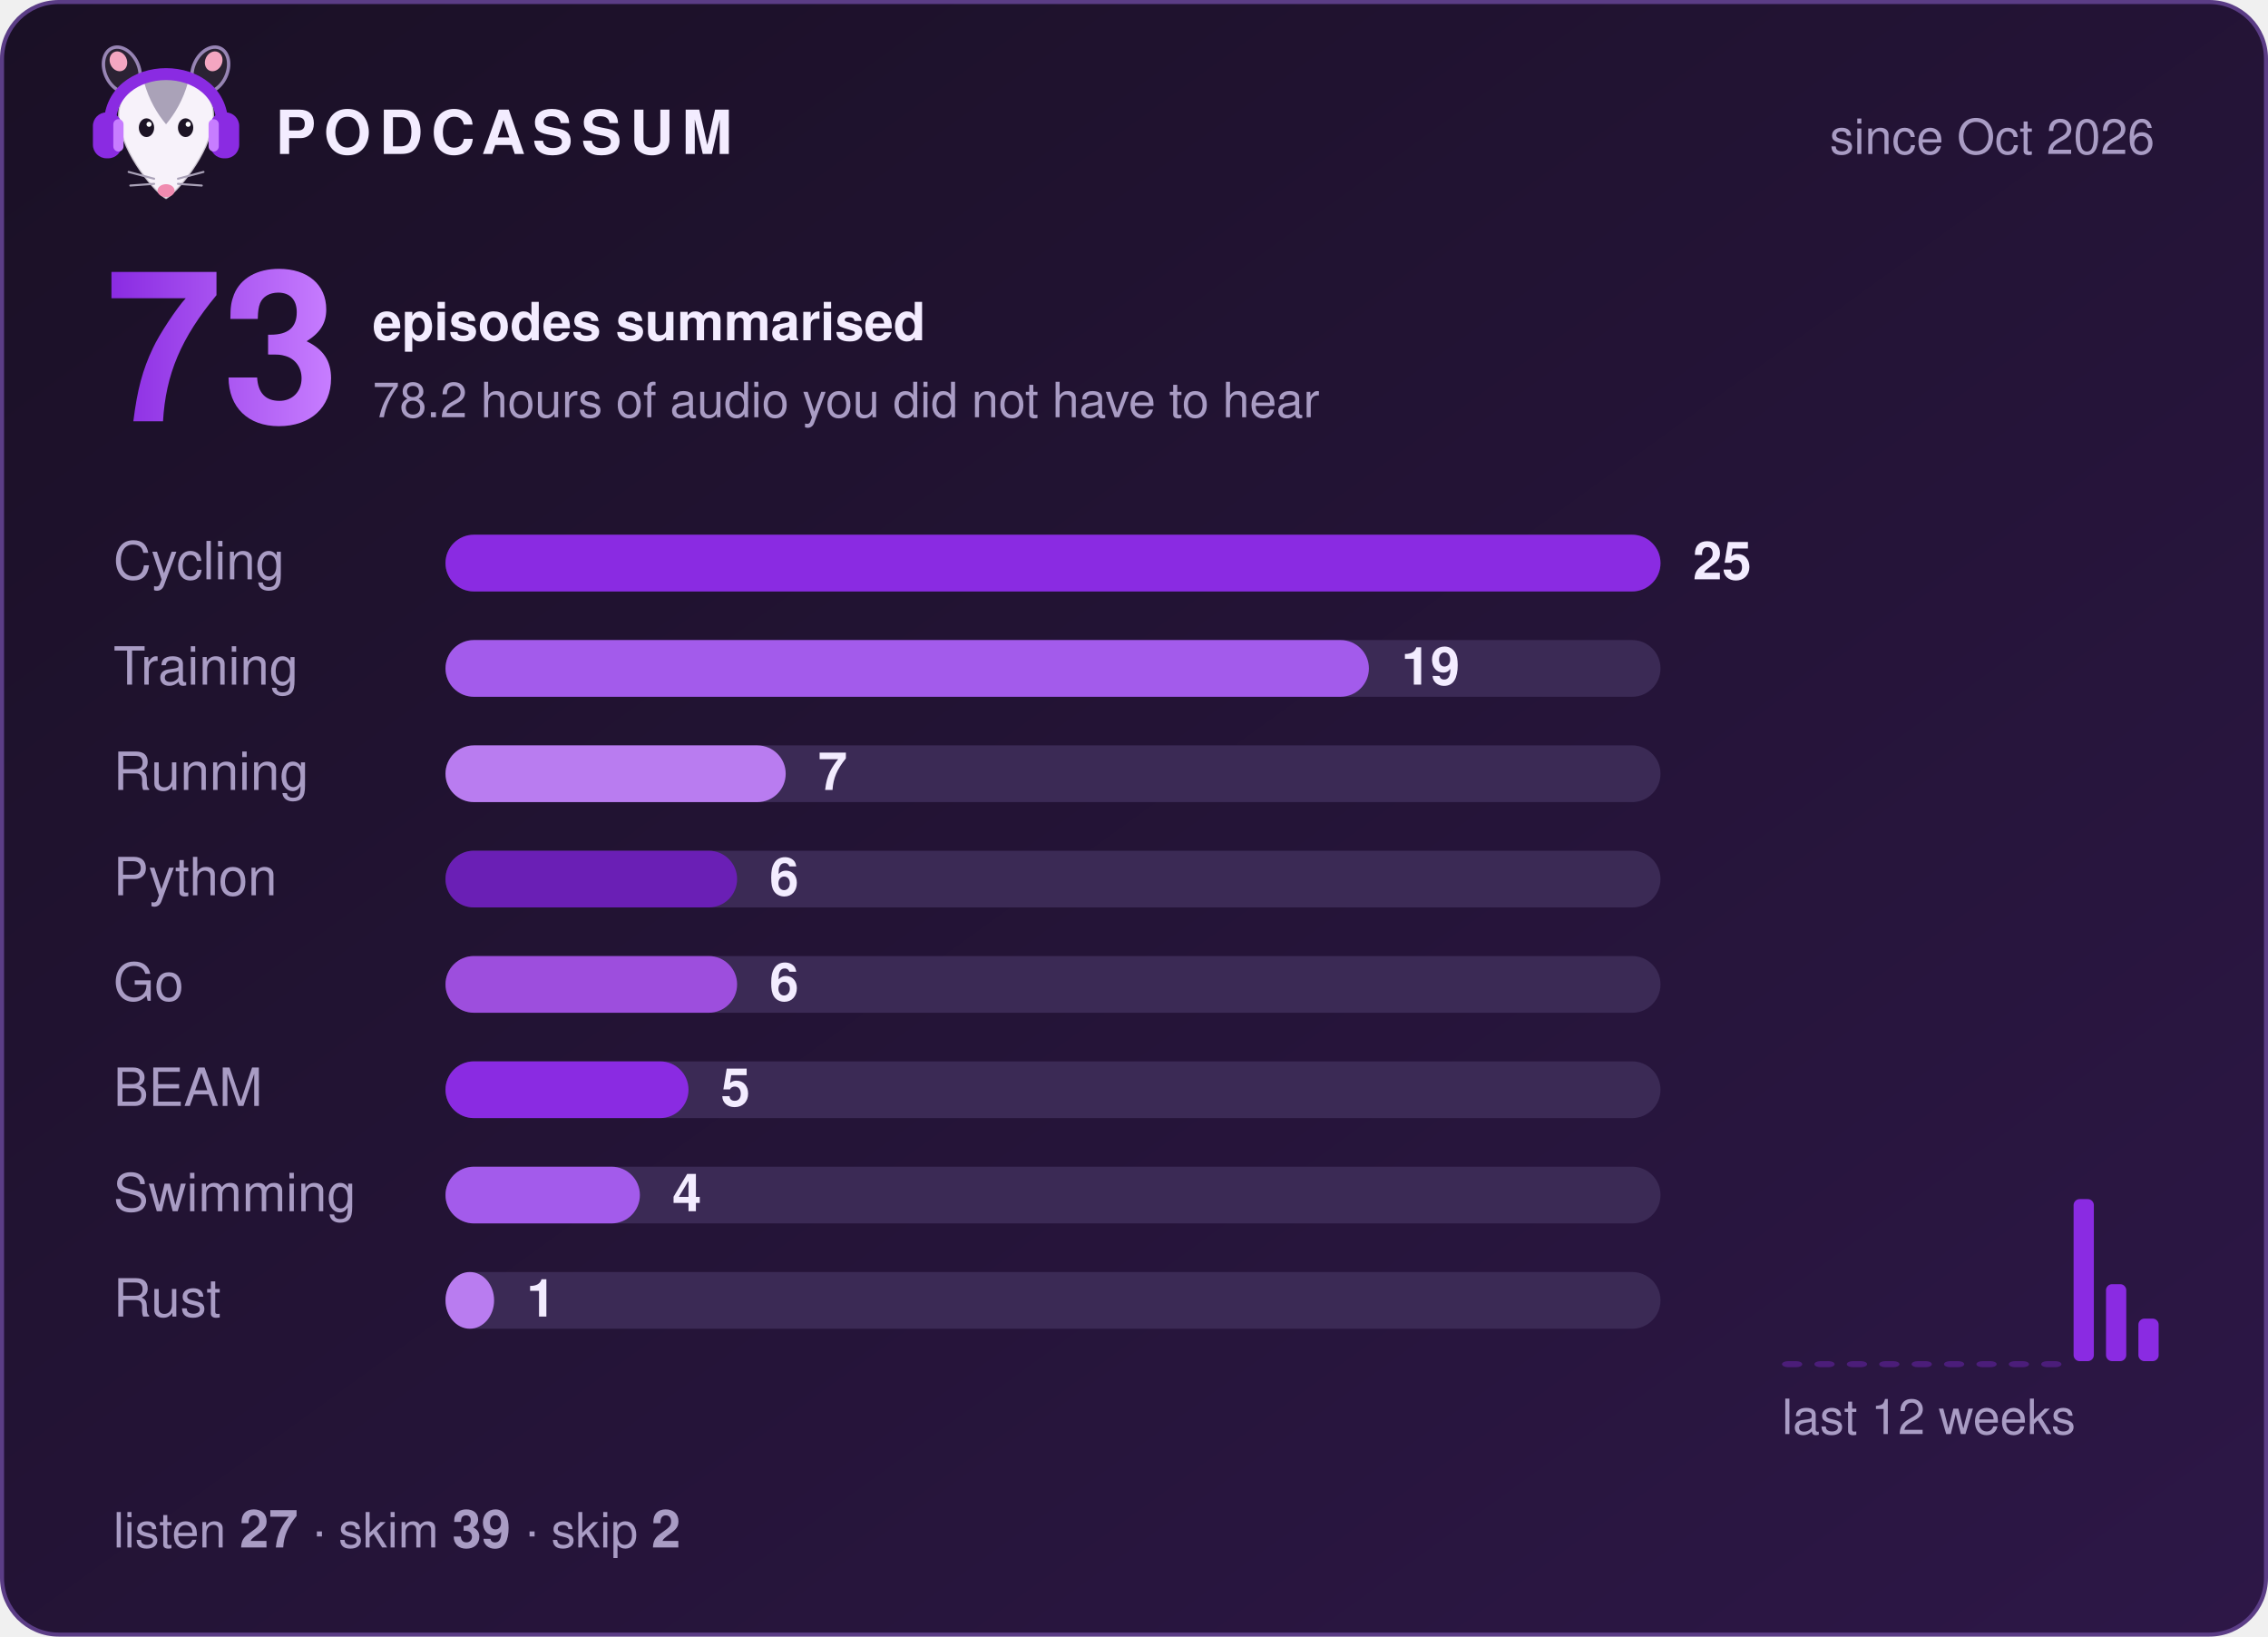
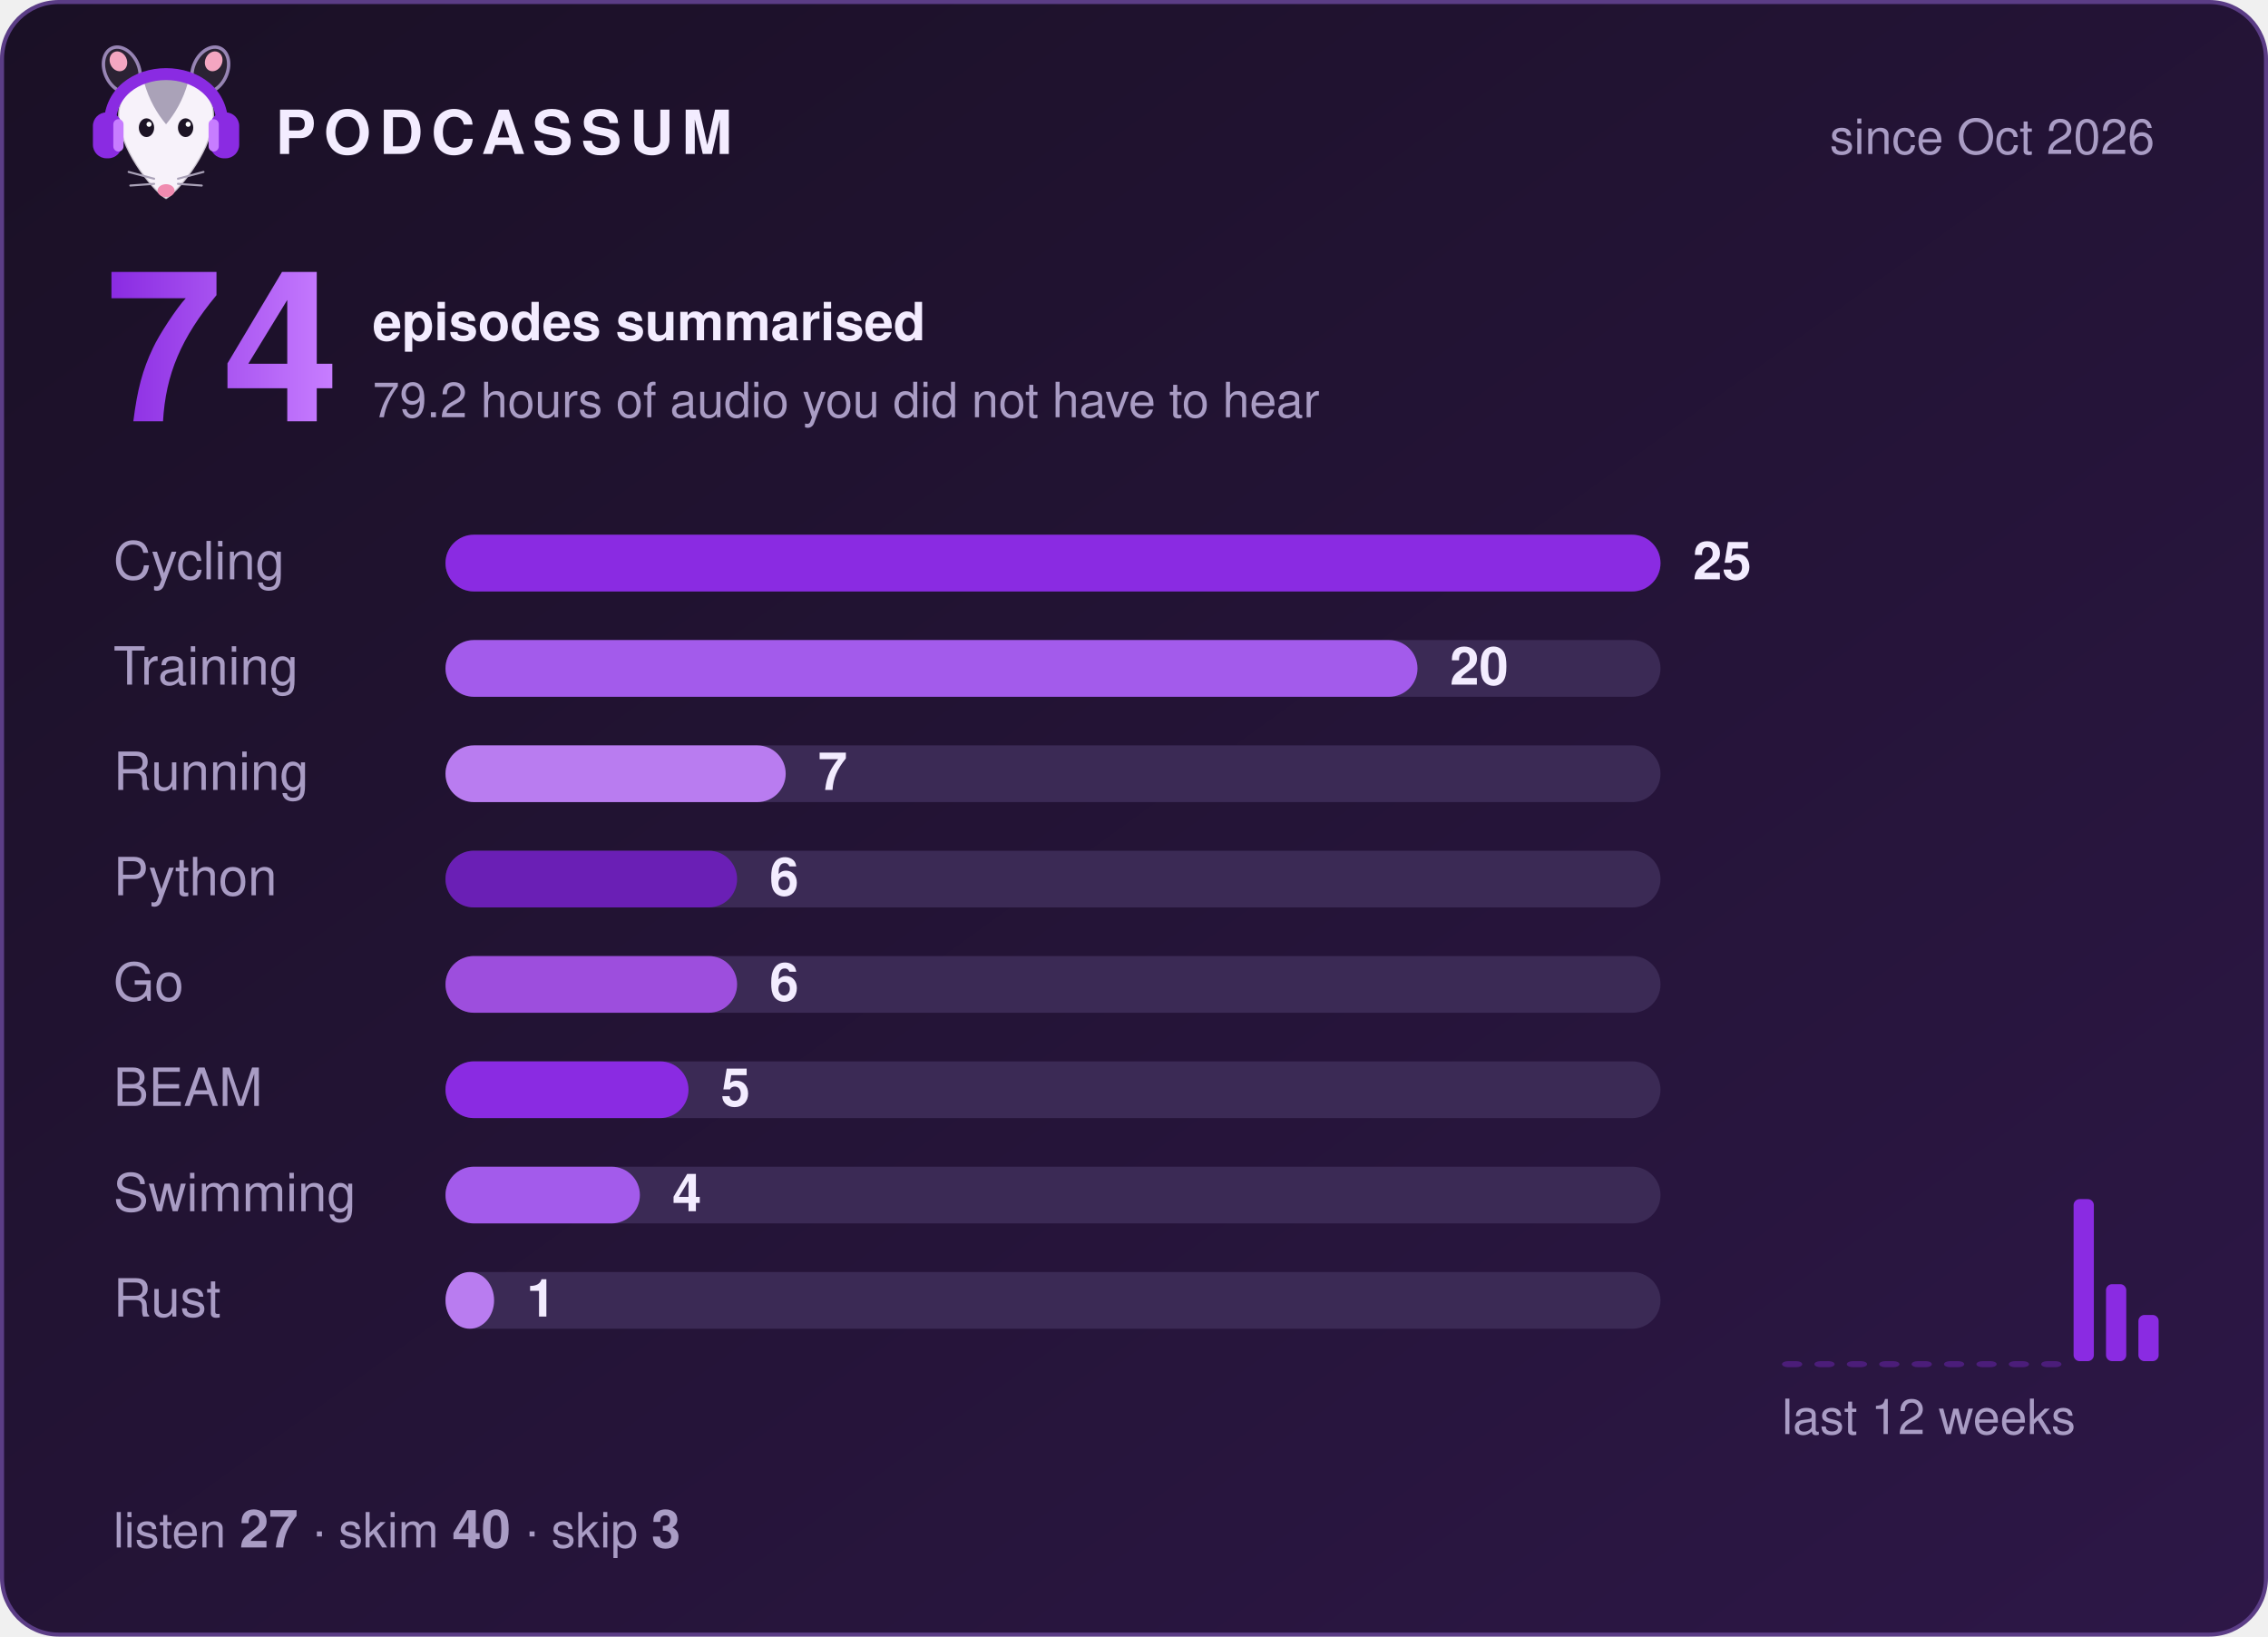
- <svg xmlns="http://www.w3.org/2000/svg" width="560" height="404" viewBox="0 0 560 404" role="img" aria-label="Podcassum: 73 episodes summarised">
+ <svg xmlns="http://www.w3.org/2000/svg" width="560" height="404" viewBox="0 0 560 404" role="img" aria-label="Podcassum: 74 episodes summarised">
  <defs>
    <linearGradient id="bg" x1="0" y1="0" x2="1" y2="1">
      <stop offset="0" stop-color="#1a1025" />
      <stop offset="1" stop-color="#2d1747" />
    </linearGradient>
    <linearGradient id="num" x1="0" y1="0" x2="1" y2="0">
      <stop offset="0" stop-color="#8A2BE2" />
      <stop offset="1" stop-color="#C77DFF" />
    </linearGradient>
  </defs>
  <style>
  text { font-family: -apple-system, "Segoe UI", Helvetica, Arial, sans-serif; fill: #f3ecff; }
  .title { font-size: 15px; font-weight: 700; letter-spacing: 2px; }
  .dim { font-size: 12px; fill: #a99cc4; }
  .big { font-size: 52px; font-weight: 800; fill: url(#num); }
  .label { font-size: 13px; fill: #a99cc4; }
  .count { font-size: 13px; font-weight: 700; }
  .bar { transform-box: fill-box; transform-origin: left; animation: grow 0.9s cubic-bezier(.2,.8,.2,1) both; }
  @keyframes grow { from { transform: scaleX(0); } to { transform: scaleX(1); } }
</style>
  <rect x="0.5" y="0.5" width="559" height="403" rx="14" fill="url(#bg)" stroke="#5b3d86" />
  <g transform="translate(20,8) scale(0.42)">
    <ellipse cx="24" cy="22" rx="10" ry="14" transform="rotate(-25 24 22)" fill="#2b2233" stroke="#C9B3EE" stroke-opacity=".7" stroke-width="2" />
    <ellipse cx="76" cy="22" rx="10" ry="14" transform="rotate(25 76 22)" fill="#2b2233" stroke="#C9B3EE" stroke-opacity=".7" stroke-width="2" />
    <ellipse cx="22" cy="17" rx="5" ry="6" transform="rotate(-25 22 17)" fill="#f4a6c1" />
    <ellipse cx="78" cy="17" rx="5" ry="6" transform="rotate(25 78 17)" fill="#f4a6c1" />
    <path d="M50 98 C44 95 24 72 22 52 C20 34 35 26 50 26 C65 26 80 34 78 52 C76 72 56 95 50 98 Z" fill="#f7f2fa" stroke="#2b2233" stroke-opacity=".2" stroke-width="1.5" />
    <path d="M37 29 C43 24 57 24 63 29 C60 40 55 48 50 54 C45 48 40 40 37 29 Z" fill="#aaa2b8" />
    <ellipse cx="38.5" cy="56" rx="4.5" ry="5.5" fill="#1c1424" />
    <ellipse cx="61.5" cy="56" rx="4.5" ry="5.5" fill="#1c1424" />
    <circle cx="40" cy="54" r="1.5" fill="#fff" />
    <circle cx="63" cy="54" r="1.5" fill="#fff" />
    <ellipse cx="50" cy="93" rx="5" ry="3.8" fill="#f08bb0" />
    <g stroke="#aaa2b8" stroke-width="1.2" stroke-linecap="round">
      <path d="M43 86 L28 82 M43 89 L29 90 M57 86 L72 82 M57 89 L71 90" />
    </g>
    <path d="M17 56 C15 14 85 14 83 56" fill="none" stroke="#8A2BE2" stroke-width="7" stroke-linecap="round" />
    <rect x="7" y="47" width="17" height="27" rx="8" fill="#8A2BE2" />
    <rect x="76" y="47" width="17" height="27" rx="8" fill="#8A2BE2" />
    <rect x="19" y="51" width="6" height="19" rx="3" fill="#C77DFF" />
    <rect x="75" y="51" width="6" height="19" rx="3" fill="#C77DFF" />
  </g>
  <text x="68" y="38" class="title">PODCASSUM</text>
  <text x="532" y="38" class="dim" text-anchor="end">since Oct 2026</text>
-   <text x="26" y="104" class="big">73</text>
+   <text x="26" y="104" class="big">74</text>
  <text x="92" y="84" class="count">episodes summarised</text>
-   <text x="92" y="103" class="dim">78.2 hours of audio you did not have to hear</text>
+   <text x="92" y="103" class="dim">79.2 hours of audio you did not have to hear</text>
  <text x="28" y="143" class="label">Cycling</text>
  <rect x="110" y="132" width="300" height="14" rx="7" fill="#3b2a55" />
  <rect x="110" y="132" width="300.0" height="14" rx="7" fill="#8A2BE2" class="bar" style="animation-delay:0.00s" />
  <text x="418.0" y="143" class="count">25</text>
  <text x="28" y="169" class="label">Training</text>
  <rect x="110" y="158" width="300" height="14" rx="7" fill="#3b2a55" />
-   <rect x="110" y="158" width="228.0" height="14" rx="7" fill="#A35BEB" class="bar" style="animation-delay:0.15s" />
-   <text x="346.0" y="169" class="count">19</text>
+   <rect x="110" y="158" width="240.0" height="14" rx="7" fill="#A35BEB" class="bar" style="animation-delay:0.15s" />
+   <text x="358.0" y="169" class="count">20</text>
  <text x="28" y="195" class="label">Running</text>
  <rect x="110" y="184" width="300" height="14" rx="7" fill="#3b2a55" />
  <rect x="110" y="184" width="84.0" height="14" rx="7" fill="#B97CF0" class="bar" style="animation-delay:0.30s" />
  <text x="202.0" y="195" class="count">7</text>
  <text x="28" y="221" class="label">Python</text>
  <rect x="110" y="210" width="300" height="14" rx="7" fill="#3b2a55" />
  <rect x="110" y="210" width="72.0" height="14" rx="7" fill="#6A1FB5" class="bar" style="animation-delay:0.45s" />
  <text x="190.0" y="221" class="count">6</text>
  <text x="28" y="247" class="label">Go</text>
  <rect x="110" y="236" width="300" height="14" rx="7" fill="#3b2a55" />
  <rect x="110" y="236" width="72.0" height="14" rx="7" fill="#9D4EDD" class="bar" style="animation-delay:0.60s" />
  <text x="190.0" y="247" class="count">6</text>
  <text x="28" y="273" class="label">BEAM</text>
  <rect x="110" y="262" width="300" height="14" rx="7" fill="#3b2a55" />
  <rect x="110" y="262" width="60.0" height="14" rx="7" fill="#8A2BE2" class="bar" style="animation-delay:0.75s" />
  <text x="178.0" y="273" class="count">5</text>
  <text x="28" y="299" class="label">Swimming</text>
  <rect x="110" y="288" width="300" height="14" rx="7" fill="#3b2a55" />
  <rect x="110" y="288" width="48.0" height="14" rx="7" fill="#A35BEB" class="bar" style="animation-delay:0.90s" />
  <text x="166.0" y="299" class="count">4</text>
  <text x="28" y="325" class="label">Rust</text>
  <rect x="110" y="314" width="300" height="14" rx="7" fill="#3b2a55" />
  <rect x="110" y="314" width="12.0" height="14" rx="7" fill="#B97CF0" class="bar" style="animation-delay:1.05s" />
  <text x="130.0" y="325" class="count">1</text>
  <rect x="440" y="336.0" width="5" height="1.5" rx="1.5" fill="#8A2BE2" opacity="0.35" />
  <rect x="448" y="336.0" width="5" height="1.5" rx="1.5" fill="#8A2BE2" opacity="0.35" />
  <rect x="456" y="336.0" width="5" height="1.5" rx="1.5" fill="#8A2BE2" opacity="0.35" />
  <rect x="464" y="336.0" width="5" height="1.5" rx="1.5" fill="#8A2BE2" opacity="0.35" />
  <rect x="472" y="336.0" width="5" height="1.5" rx="1.5" fill="#8A2BE2" opacity="0.35" />
  <rect x="480" y="336.0" width="5" height="1.5" rx="1.5" fill="#8A2BE2" opacity="0.35" />
  <rect x="488" y="336.0" width="5" height="1.5" rx="1.5" fill="#8A2BE2" opacity="0.35" />
  <rect x="496" y="336.0" width="5" height="1.5" rx="1.5" fill="#8A2BE2" opacity="0.35" />
  <rect x="504" y="336.0" width="5" height="1.5" rx="1.5" fill="#8A2BE2" opacity="0.35" />
  <rect x="512" y="296.0" width="5" height="40.0" rx="1.5" fill="#8A2BE2" opacity="1" />
  <rect x="520" y="317.0" width="5" height="19.0" rx="1.5" fill="#8A2BE2" opacity="1" />
-   <rect x="528" y="325.5" width="5" height="10.5" rx="1.5" fill="#8A2BE2" opacity="1" />
+   <rect x="528" y="324.6" width="5" height="11.4" rx="1.5" fill="#8A2BE2" opacity="1" />
  <text x="440" y="354" class="dim">last 12 weeks</text>
-   <text x="28" y="382" class="dim">listen <tspan class="count">27</tspan>  ·  skim <tspan class="count">39</tspan>  ·  skip <tspan class="count">2</tspan>
+   <text x="28" y="382" class="dim">listen <tspan class="count">27</tspan>  ·  skim <tspan class="count">40</tspan>  ·  skip <tspan class="count">3</tspan>
  </text>
</svg>
